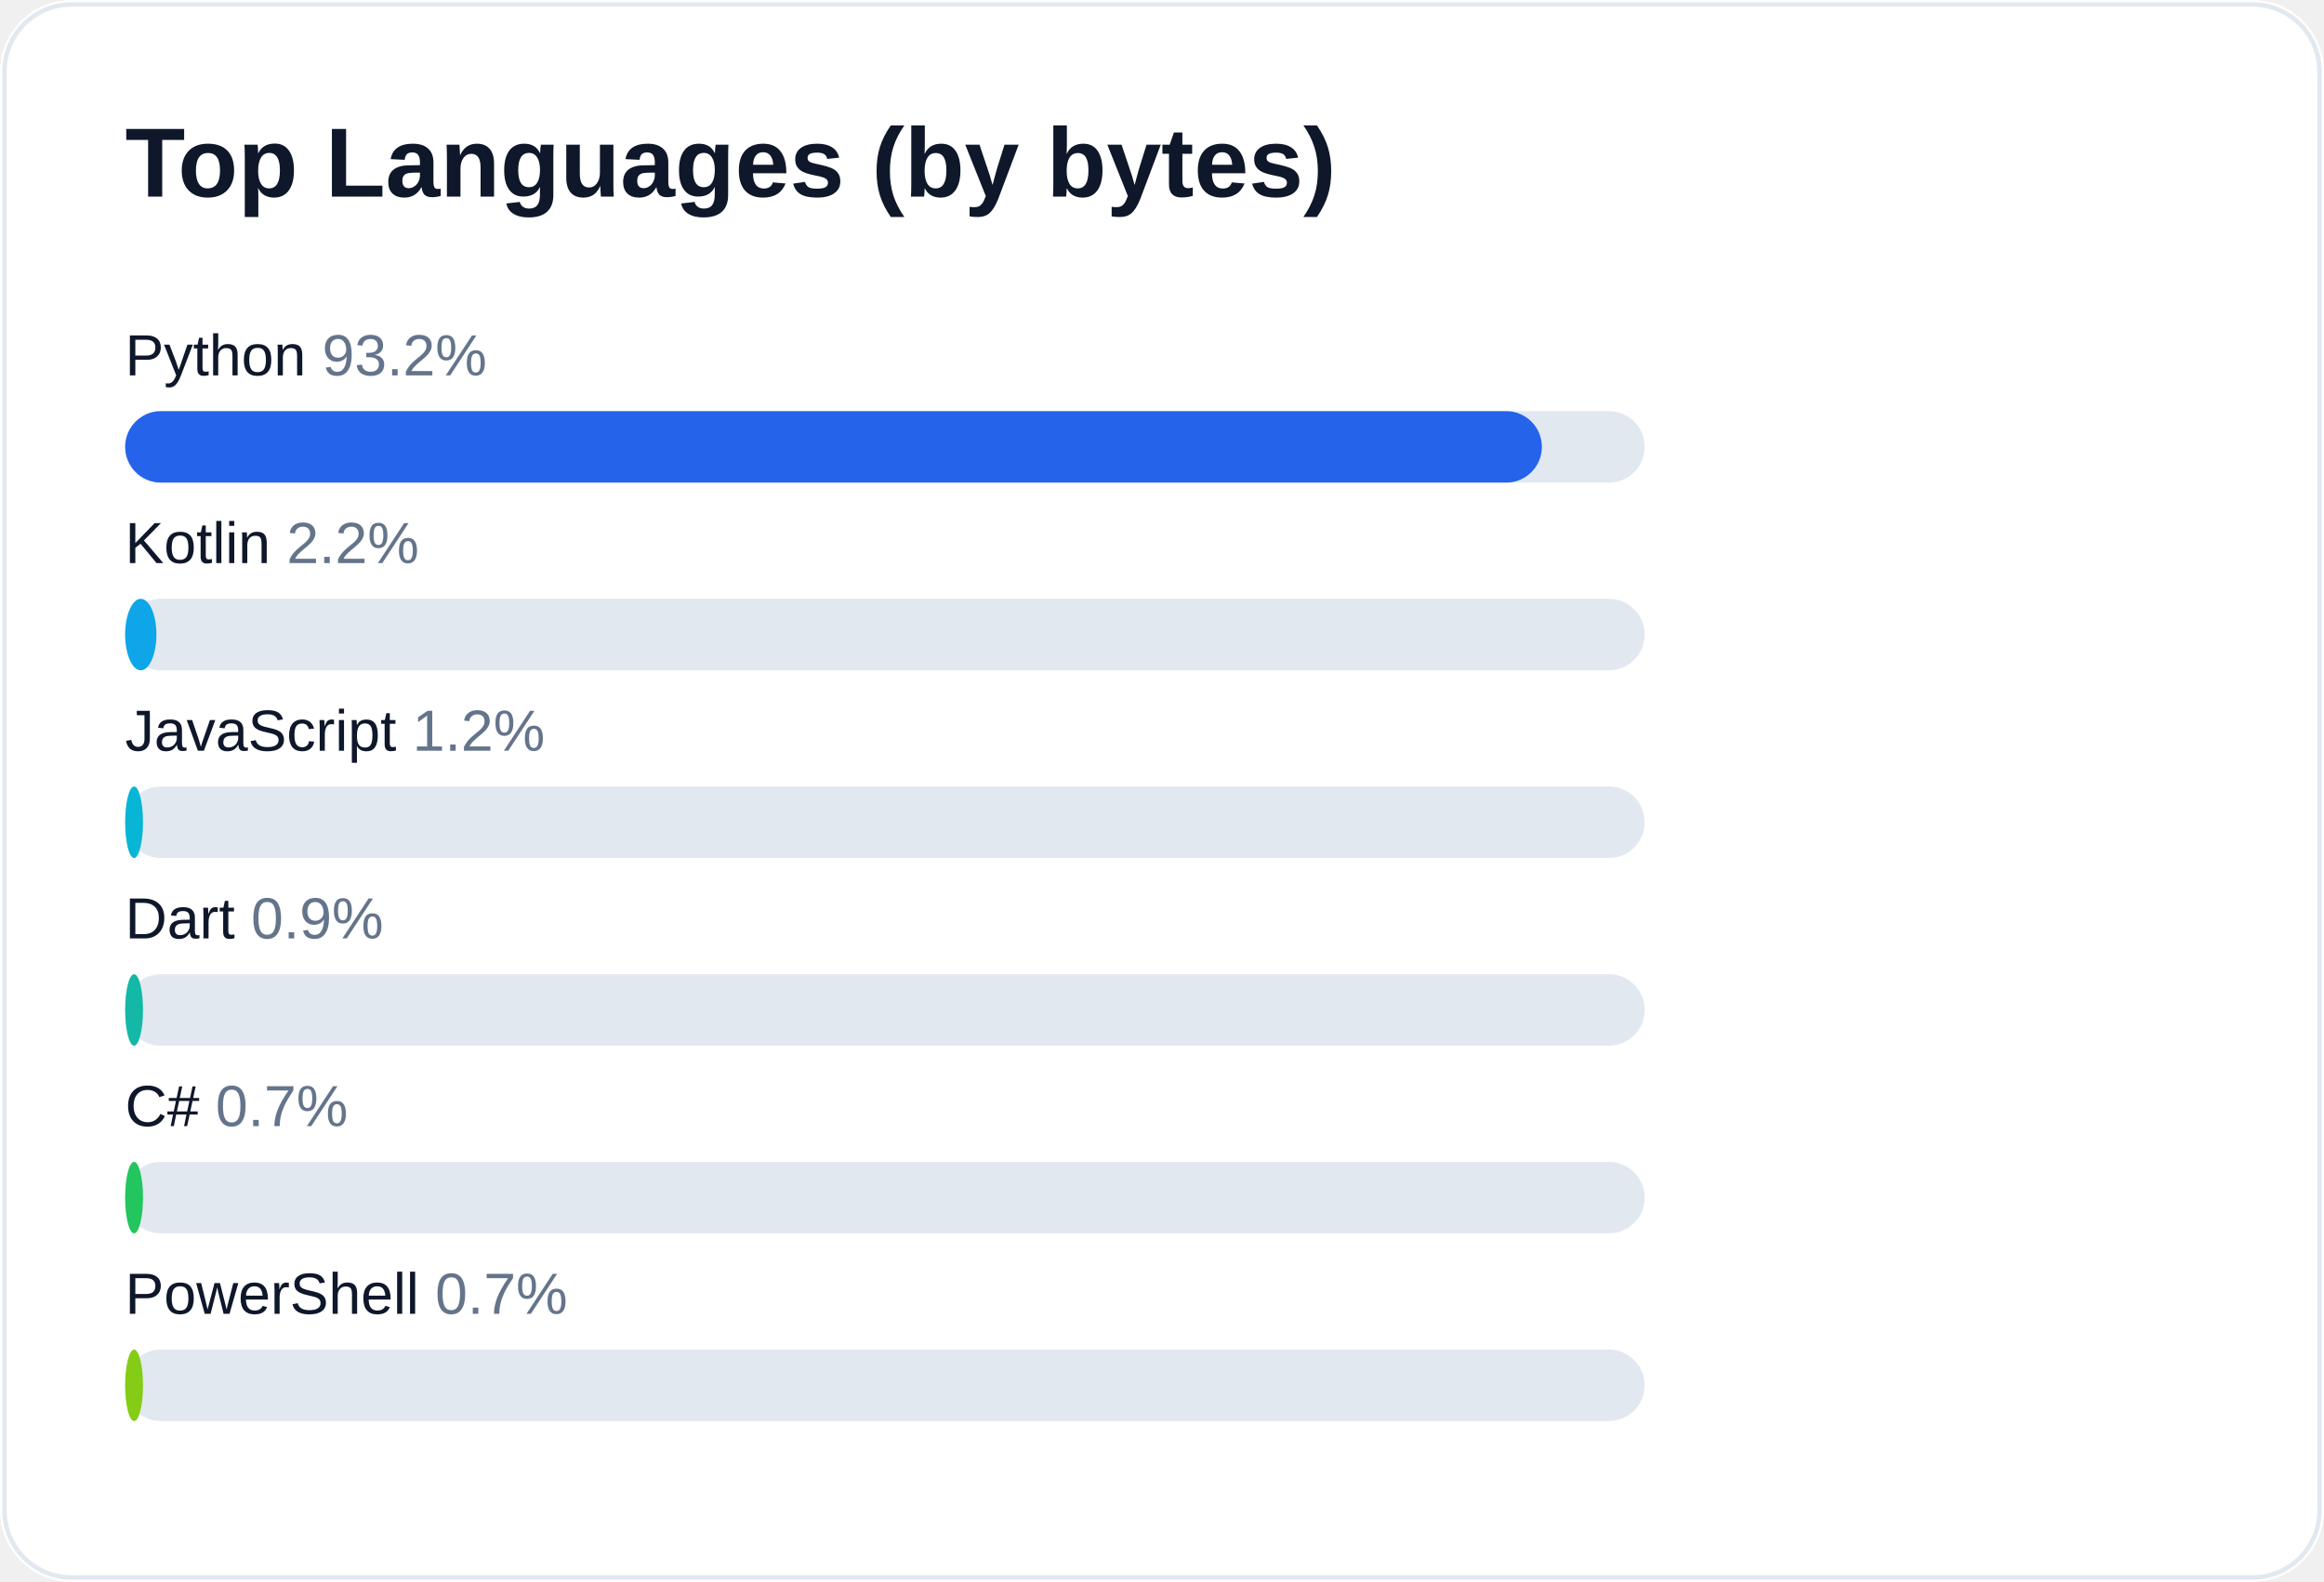
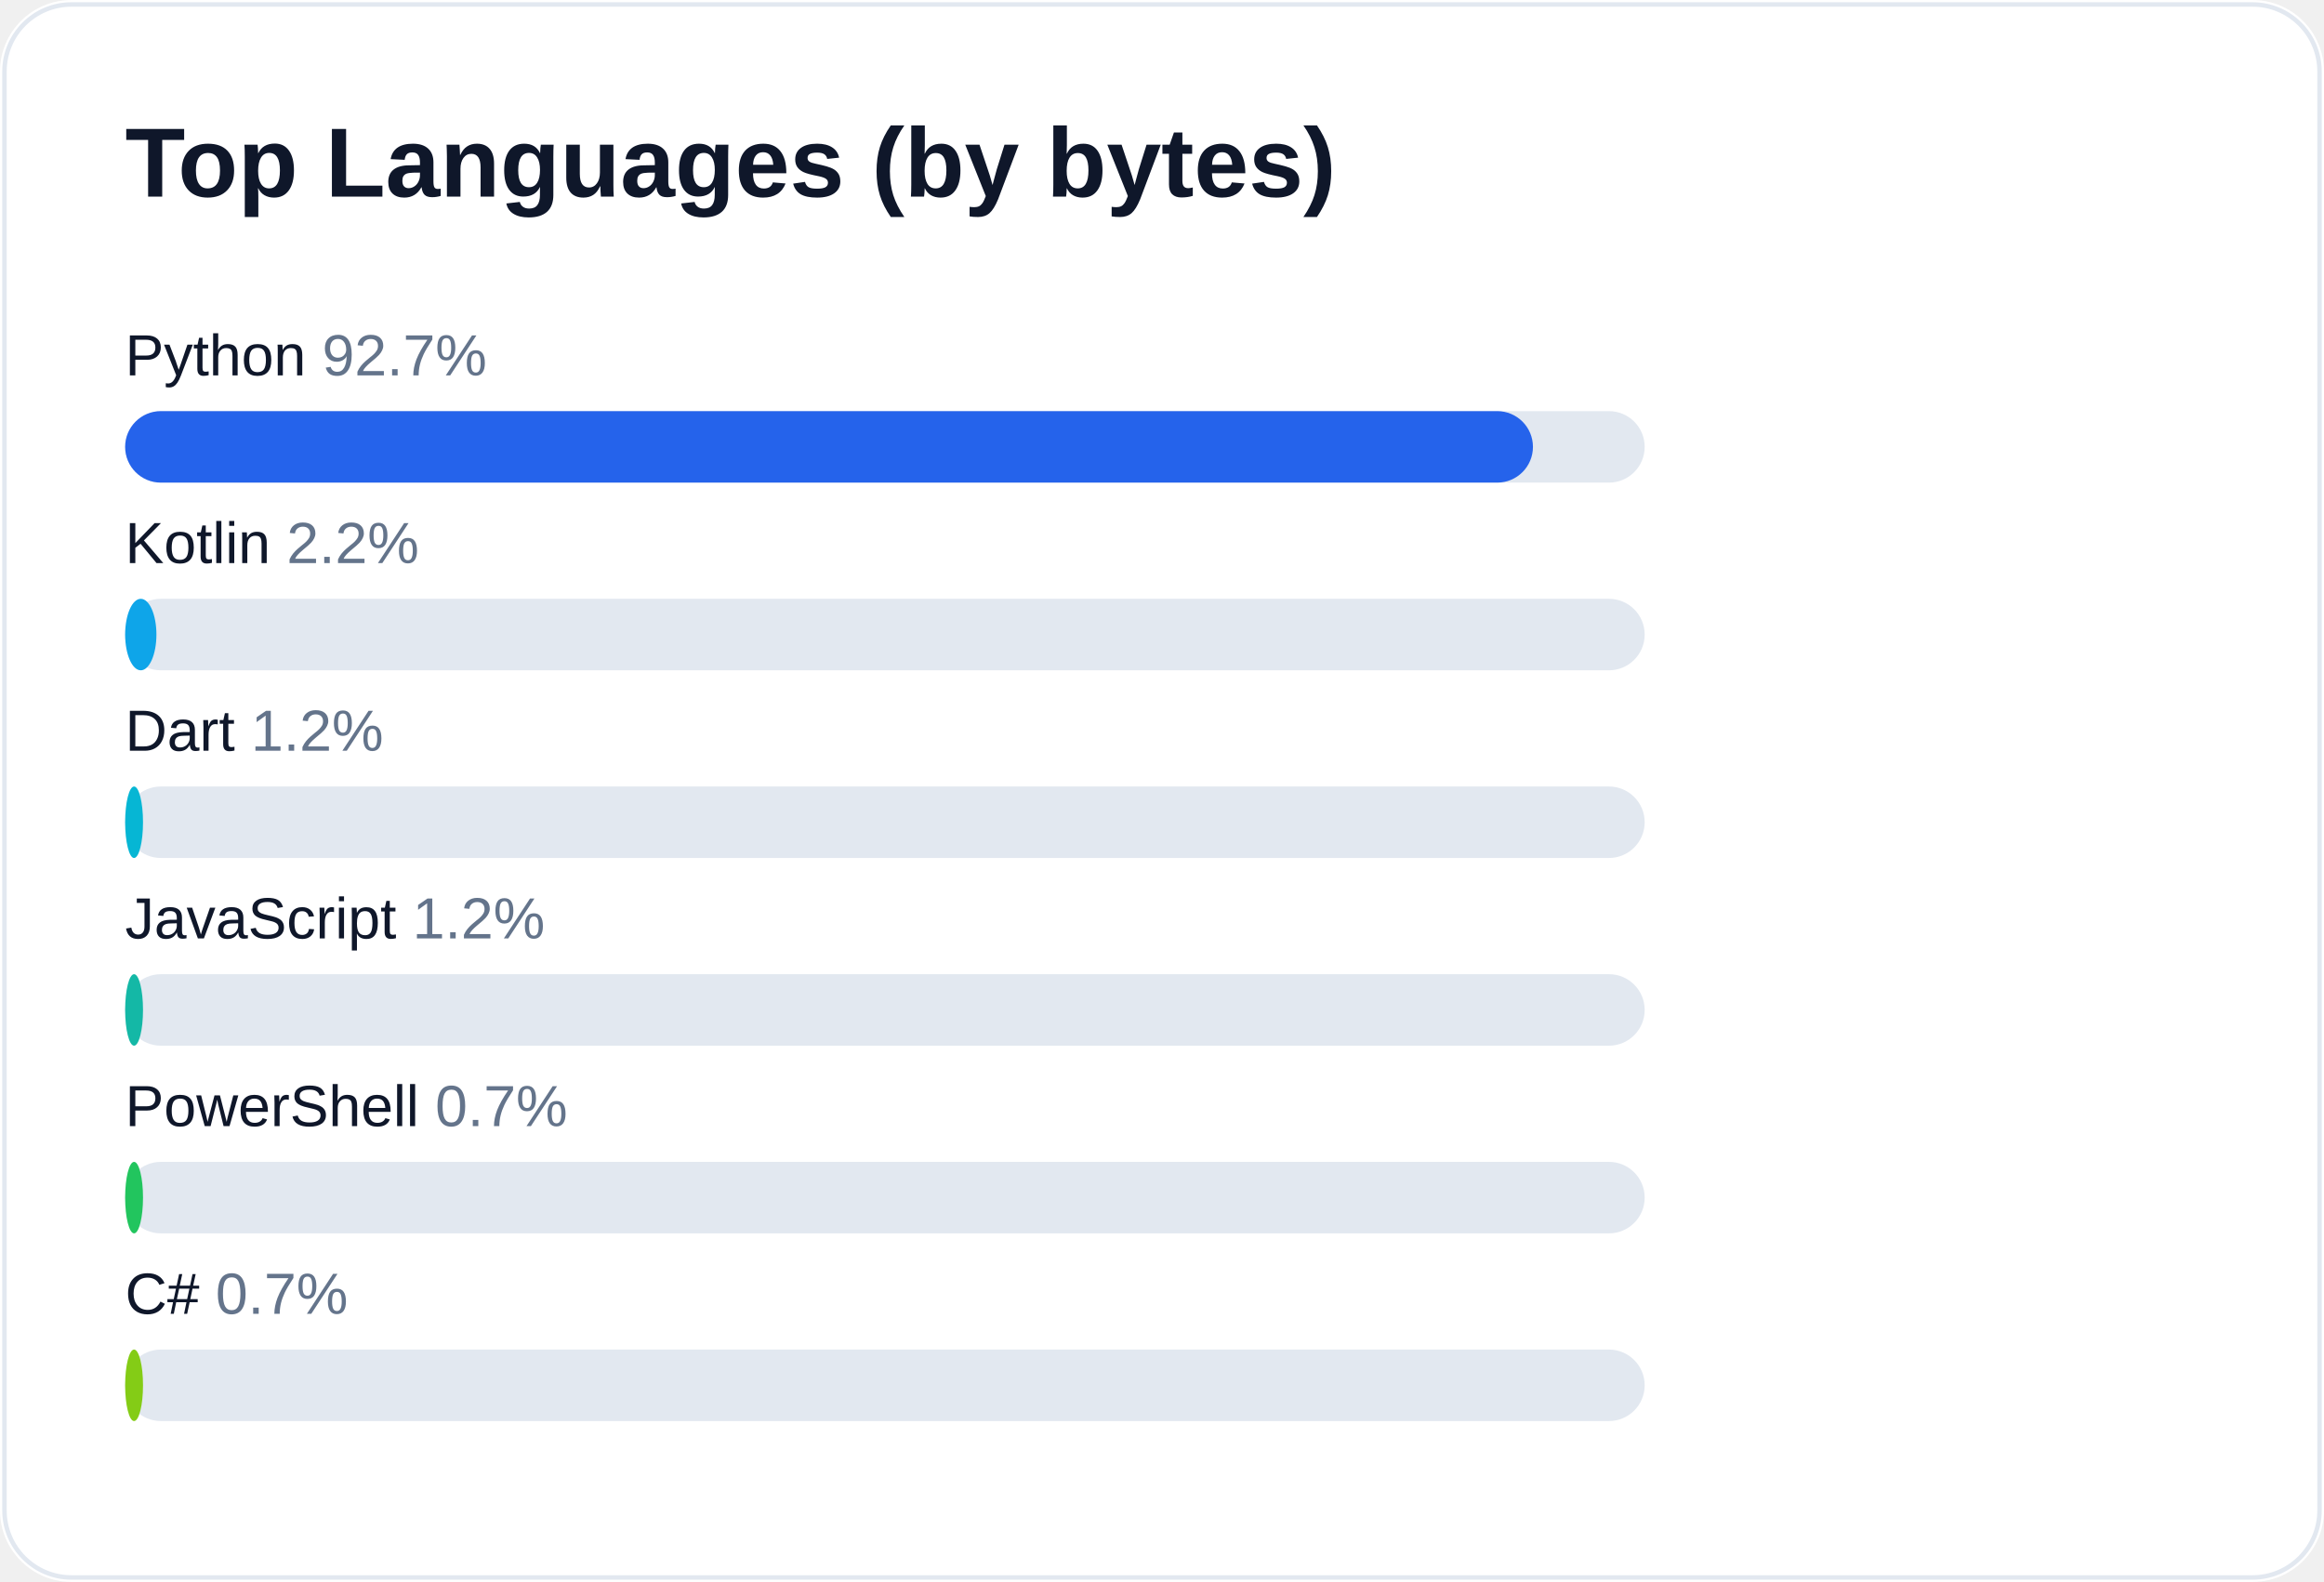
<svg xmlns="http://www.w3.org/2000/svg" width="520" height="354" viewBox="0 0 520 354" role="img" aria-label="Top languages for AliceJump">
  <rect width="520" height="354" rx="16" fill="#ffffff" />
  <rect x="1" y="1" width="518" height="352" rx="15" fill="none" stroke="#e2e8f0" />
  <text x="28" y="44" fill="#0f172a" font-size="22" font-weight="700" font-family="-apple-system,Segoe UI,Arial,sans-serif">Top Languages (by bytes)</text>
-   <text x="28" y="84" fill="#0f172a" font-size="13" font-family="-apple-system,Segoe UI,Arial,sans-serif">Python <tspan fill="#64748b">93.2%</tspan>
+   <text x="28" y="84" fill="#0f172a" font-size="13" font-family="-apple-system,Segoe UI,Arial,sans-serif">Python <tspan fill="#64748b">92.7%</tspan>
  </text>
  <rect x="28" y="92" width="340" height="16" rx="8" fill="#e2e8f0" />
-   <rect x="28" y="92" width="317" height="16" rx="8" fill="#2563eb" />
+   <rect x="28" y="92" width="315" height="16" rx="8" fill="#2563eb" />
  <text x="28" y="126" fill="#0f172a" font-size="13" font-family="-apple-system,Segoe UI,Arial,sans-serif">Kotlin <tspan fill="#64748b">2.2%</tspan>
  </text>
  <rect x="28" y="134" width="340" height="16" rx="8" fill="#e2e8f0" />
  <rect x="28" y="134" width="7" height="16" rx="8" fill="#0ea5e9" />
-   <text x="28" y="168" fill="#0f172a" font-size="13" font-family="-apple-system,Segoe UI,Arial,sans-serif">JavaScript <tspan fill="#64748b">1.2%</tspan>
+   <text x="28" y="168" fill="#0f172a" font-size="13" font-family="-apple-system,Segoe UI,Arial,sans-serif">Dart <tspan fill="#64748b">1.2%</tspan>
  </text>
  <rect x="28" y="176" width="340" height="16" rx="8" fill="#e2e8f0" />
  <rect x="28" y="176" width="4" height="16" rx="8" fill="#06b6d4" />
-   <text x="28" y="210" fill="#0f172a" font-size="13" font-family="-apple-system,Segoe UI,Arial,sans-serif">Dart <tspan fill="#64748b">0.9%</tspan>
+   <text x="28" y="210" fill="#0f172a" font-size="13" font-family="-apple-system,Segoe UI,Arial,sans-serif">JavaScript <tspan fill="#64748b">1.2%</tspan>
  </text>
  <rect x="28" y="218" width="340" height="16" rx="8" fill="#e2e8f0" />
  <rect x="28" y="218" width="4" height="16" rx="8" fill="#14b8a6" />
-   <text x="28" y="252" fill="#0f172a" font-size="13" font-family="-apple-system,Segoe UI,Arial,sans-serif">C# <tspan fill="#64748b">0.7%</tspan>
+   <text x="28" y="252" fill="#0f172a" font-size="13" font-family="-apple-system,Segoe UI,Arial,sans-serif">PowerShell <tspan fill="#64748b">0.7%</tspan>
  </text>
  <rect x="28" y="260" width="340" height="16" rx="8" fill="#e2e8f0" />
  <rect x="28" y="260" width="4" height="16" rx="8" fill="#22c55e" />
-   <text x="28" y="294" fill="#0f172a" font-size="13" font-family="-apple-system,Segoe UI,Arial,sans-serif">PowerShell <tspan fill="#64748b">0.7%</tspan>
+   <text x="28" y="294" fill="#0f172a" font-size="13" font-family="-apple-system,Segoe UI,Arial,sans-serif">C# <tspan fill="#64748b">0.7%</tspan>
  </text>
  <rect x="28" y="302" width="340" height="16" rx="8" fill="#e2e8f0" />
  <rect x="28" y="302" width="4" height="16" rx="8" fill="#84cc16" />
</svg>
